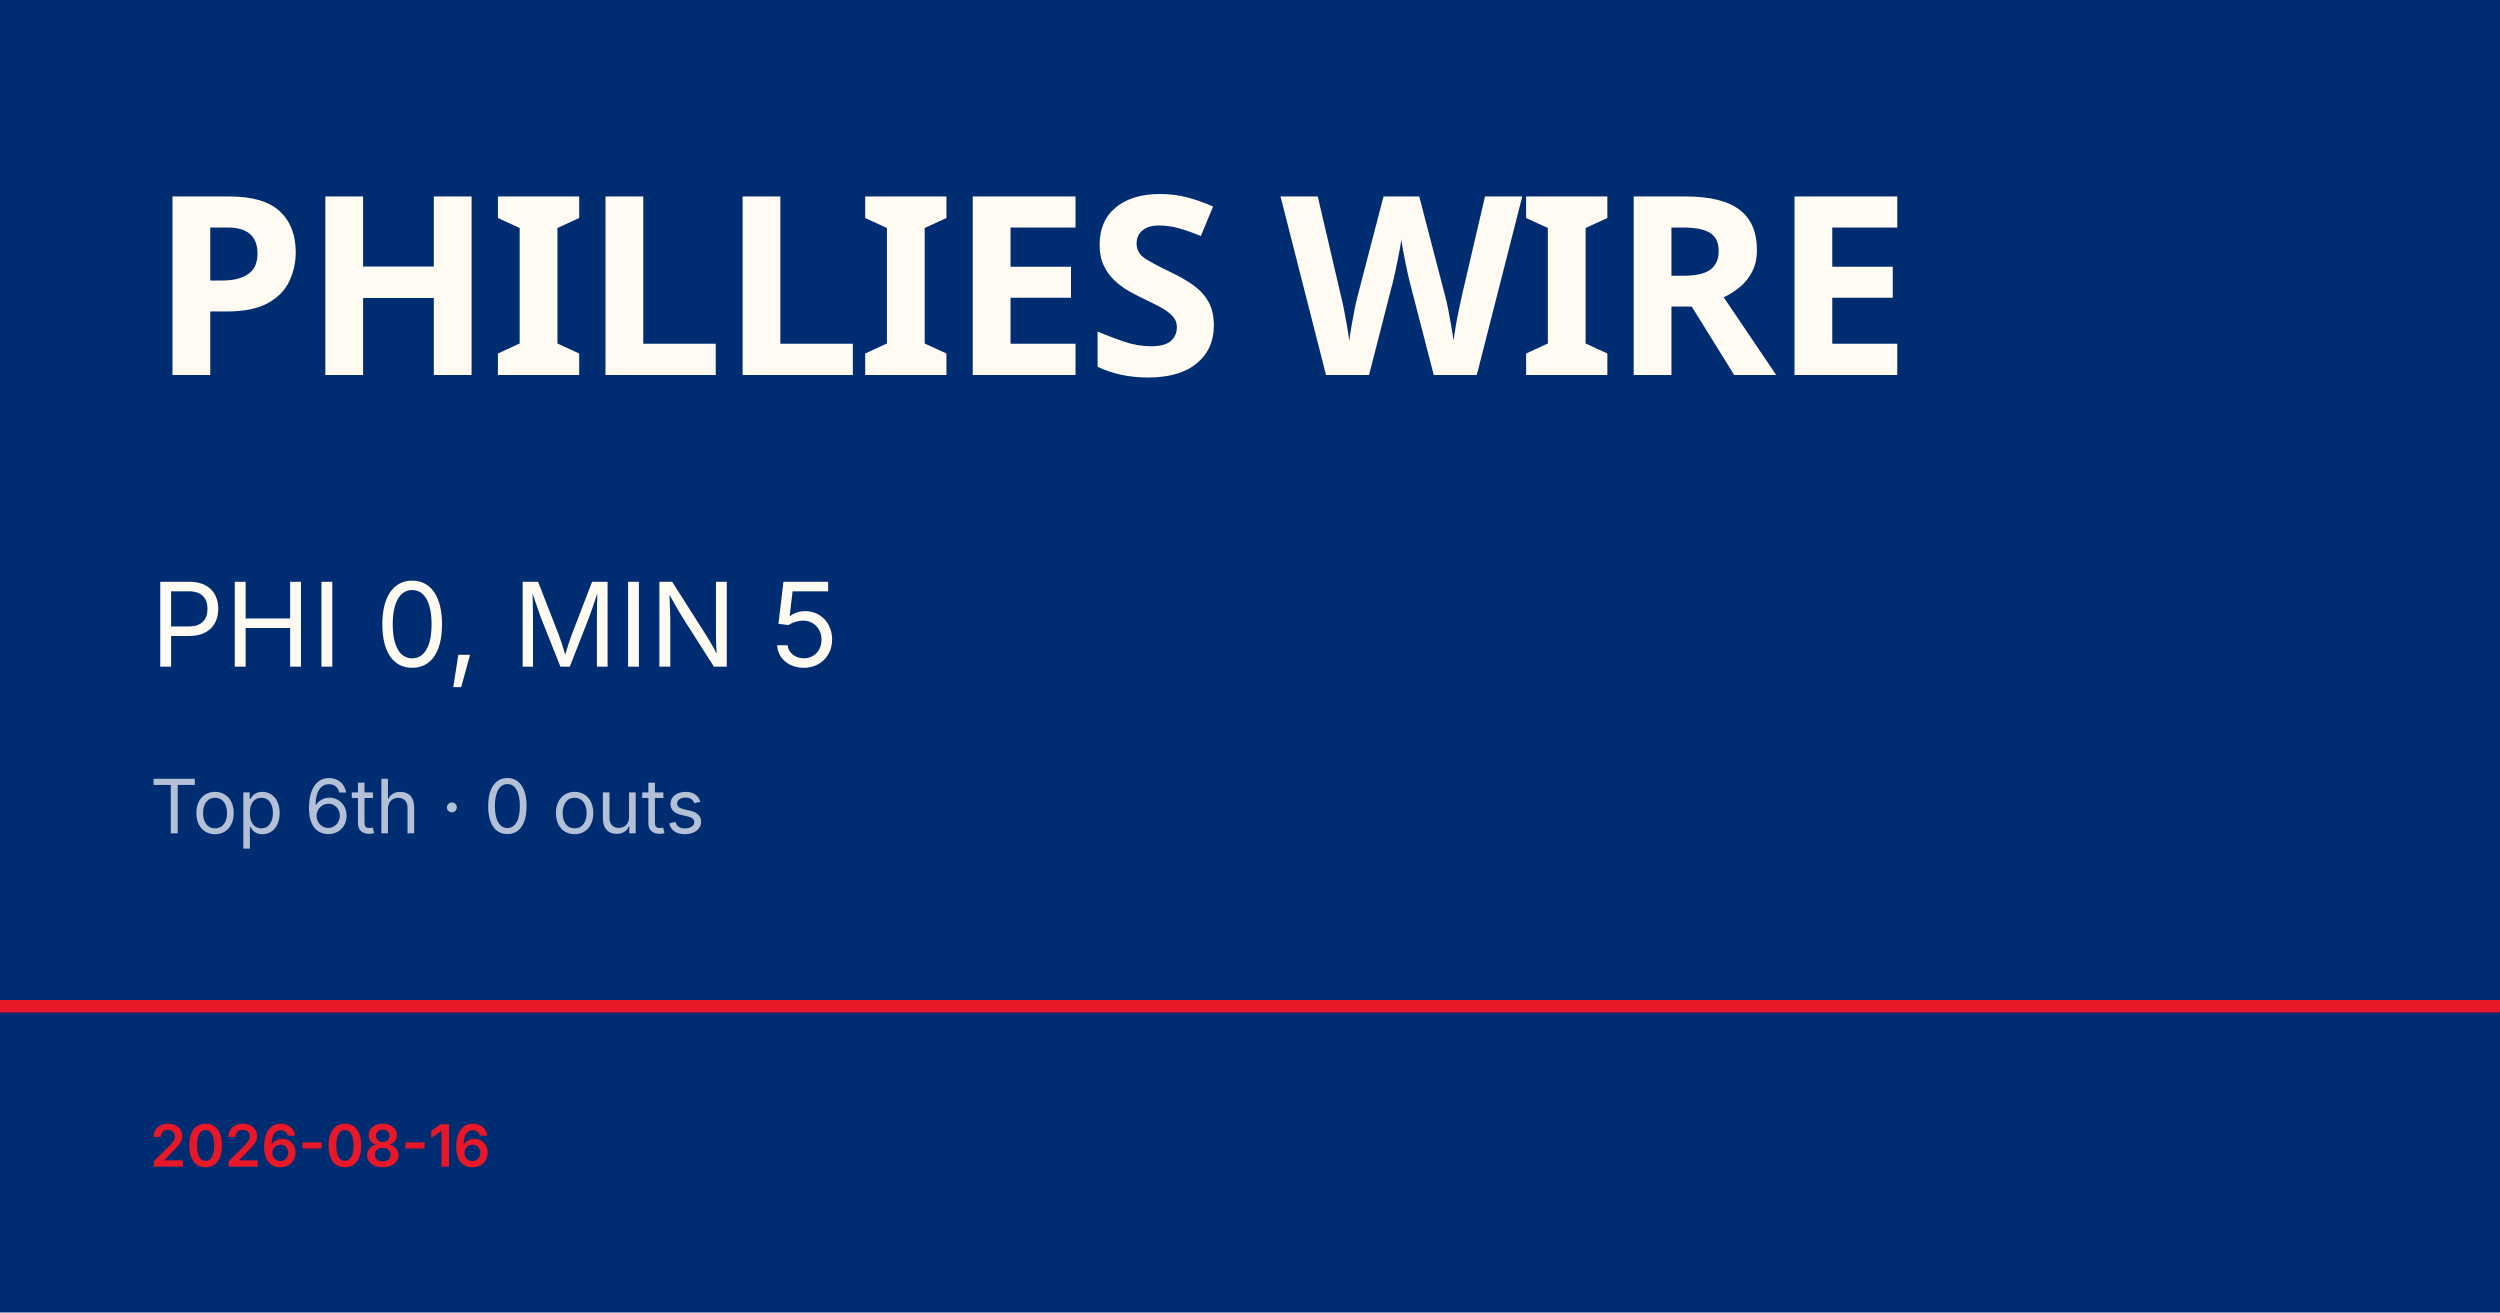
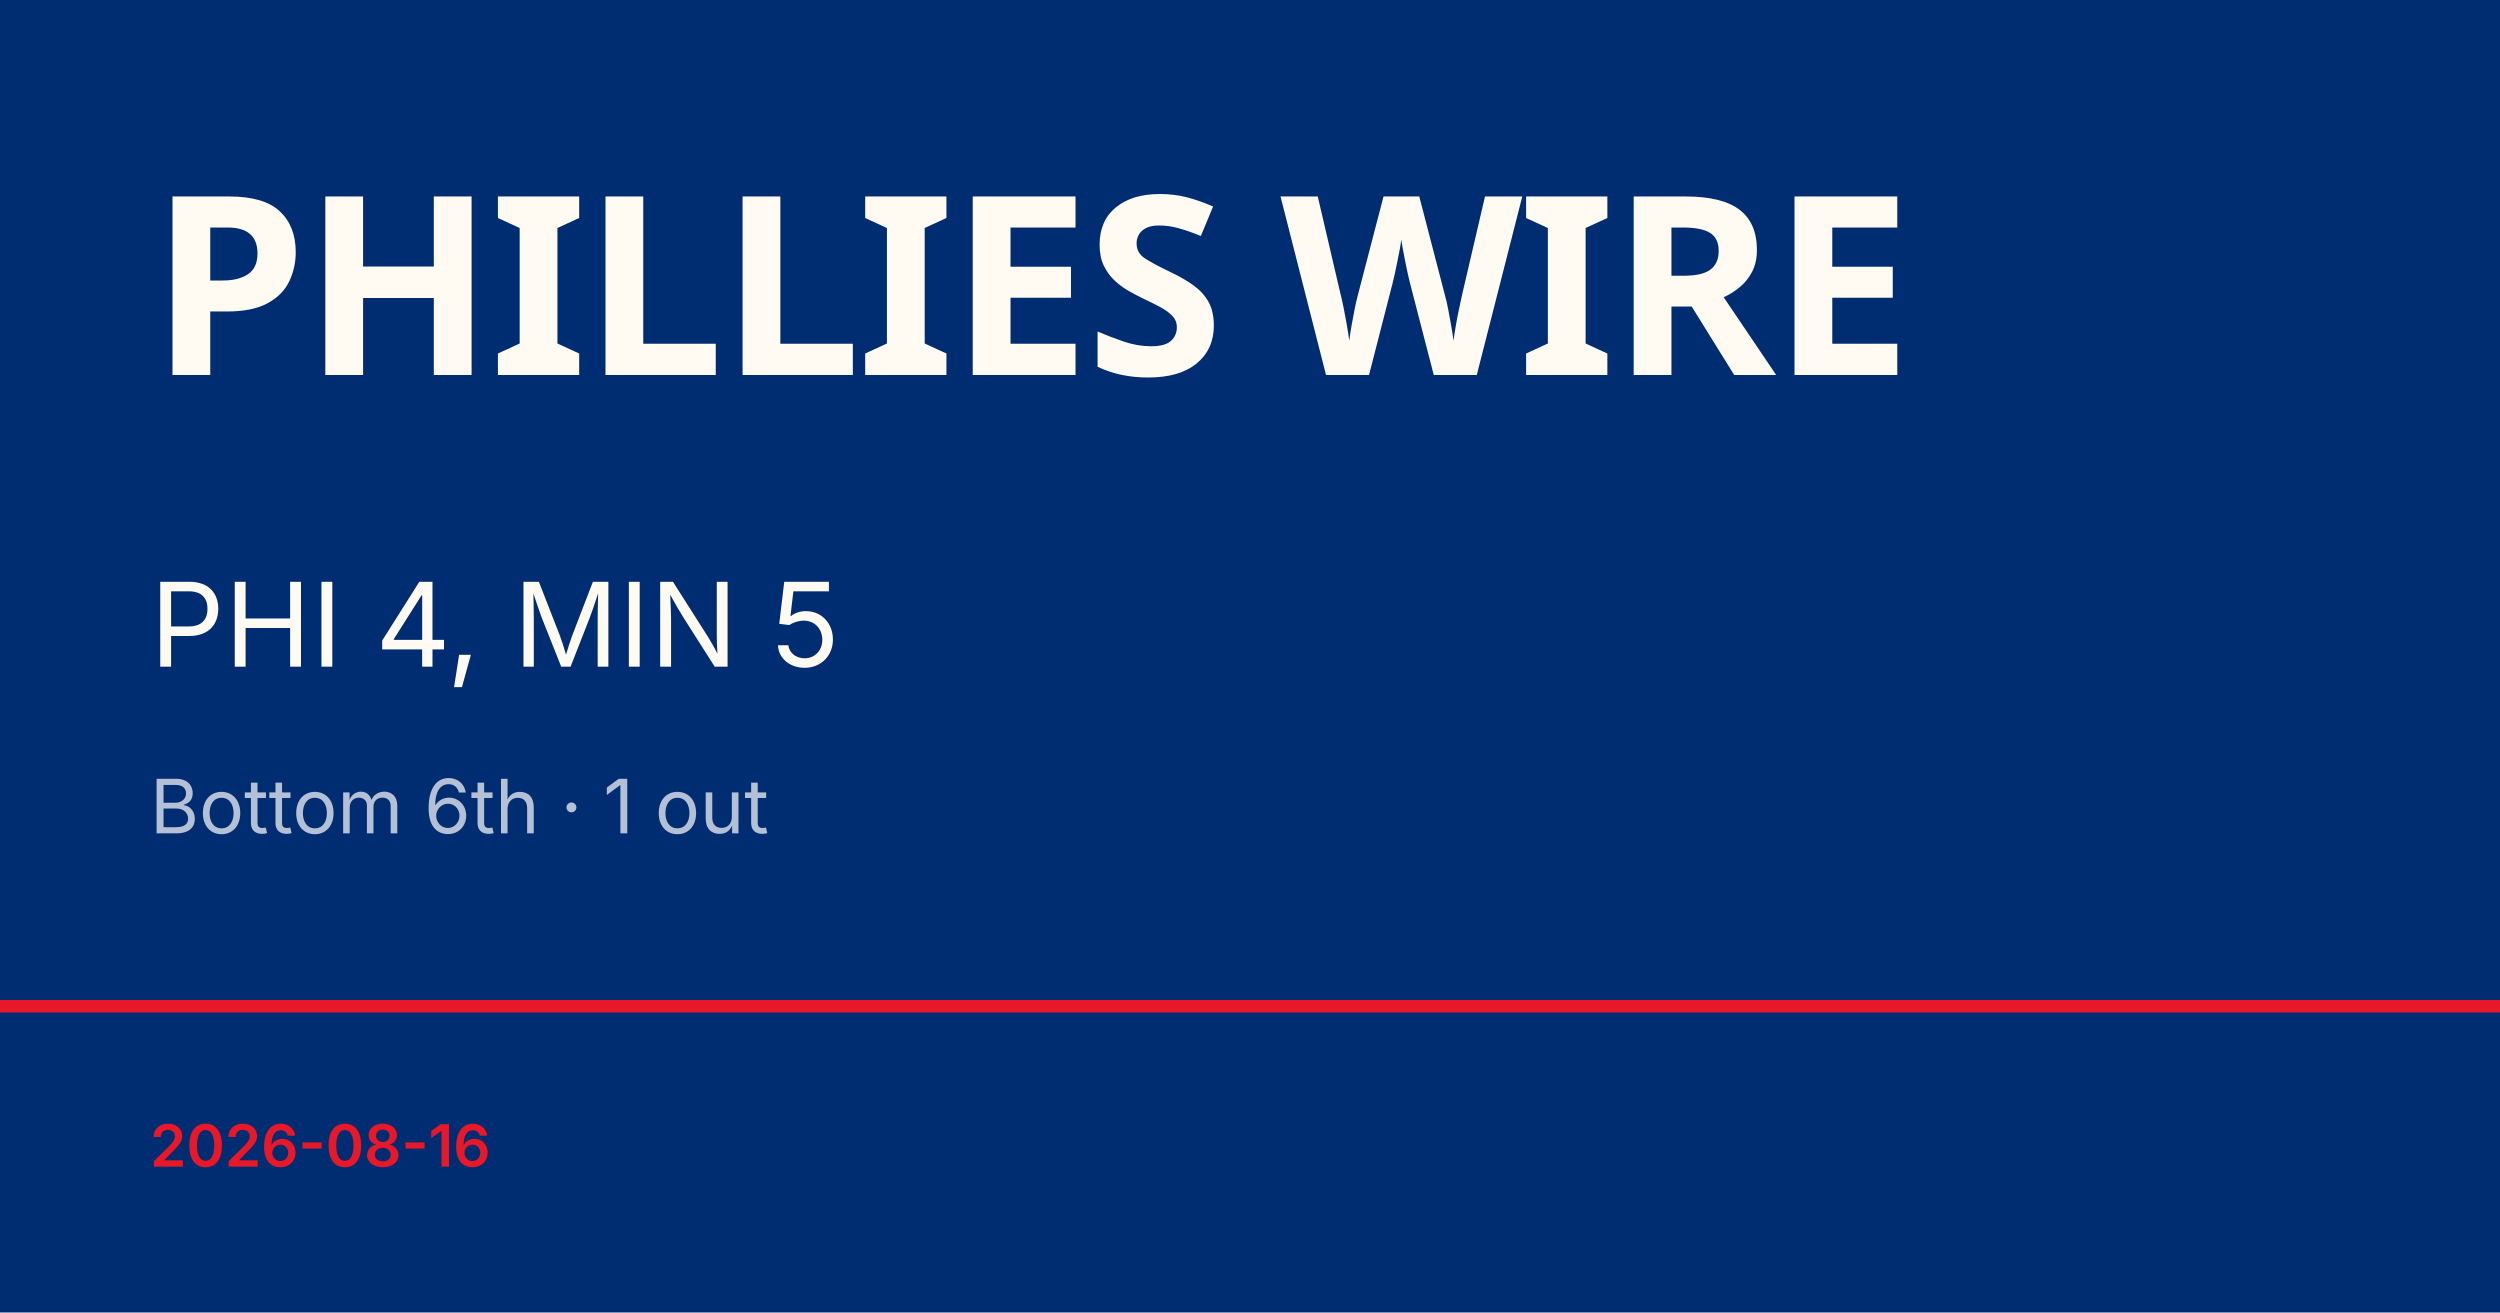
<svg xmlns="http://www.w3.org/2000/svg" viewBox="0 0 1200 630">
  <rect width="1200" height="630" fill="#002d72" />
  <rect y="480" width="1200" height="6" fill="#e81828" />
  <text x="72" y="180" font-family="Barlow Condensed, Impact, sans-serif" font-size="120" font-weight="900" fill="#fffbf3" letter-spacing="-2">PHILLIES WIRE</text>
-   <text x="72" y="320" font-family="Inter, Helvetica, sans-serif" font-size="56" fill="#fffbf3">PHI 0, MIN 5</text>
-   <text x="72" y="400" font-family="Inter, Helvetica, sans-serif" font-size="36" fill="rgba(255,255,255,0.7)">Top 6th · 0 outs</text>
+   <text x="72" y="320" font-family="Inter, Helvetica, sans-serif" font-size="56" fill="#fffbf3">PHI 4, MIN 5</text>
+   <text x="72" y="400" font-family="Inter, Helvetica, sans-serif" font-size="36" fill="rgba(255,255,255,0.7)">Bottom 6th · 1 out</text>
  <text x="72" y="560" font-family="Inter, Helvetica, sans-serif" font-size="28" fill="#e81828" font-weight="600">2026-08-16</text>
</svg>
